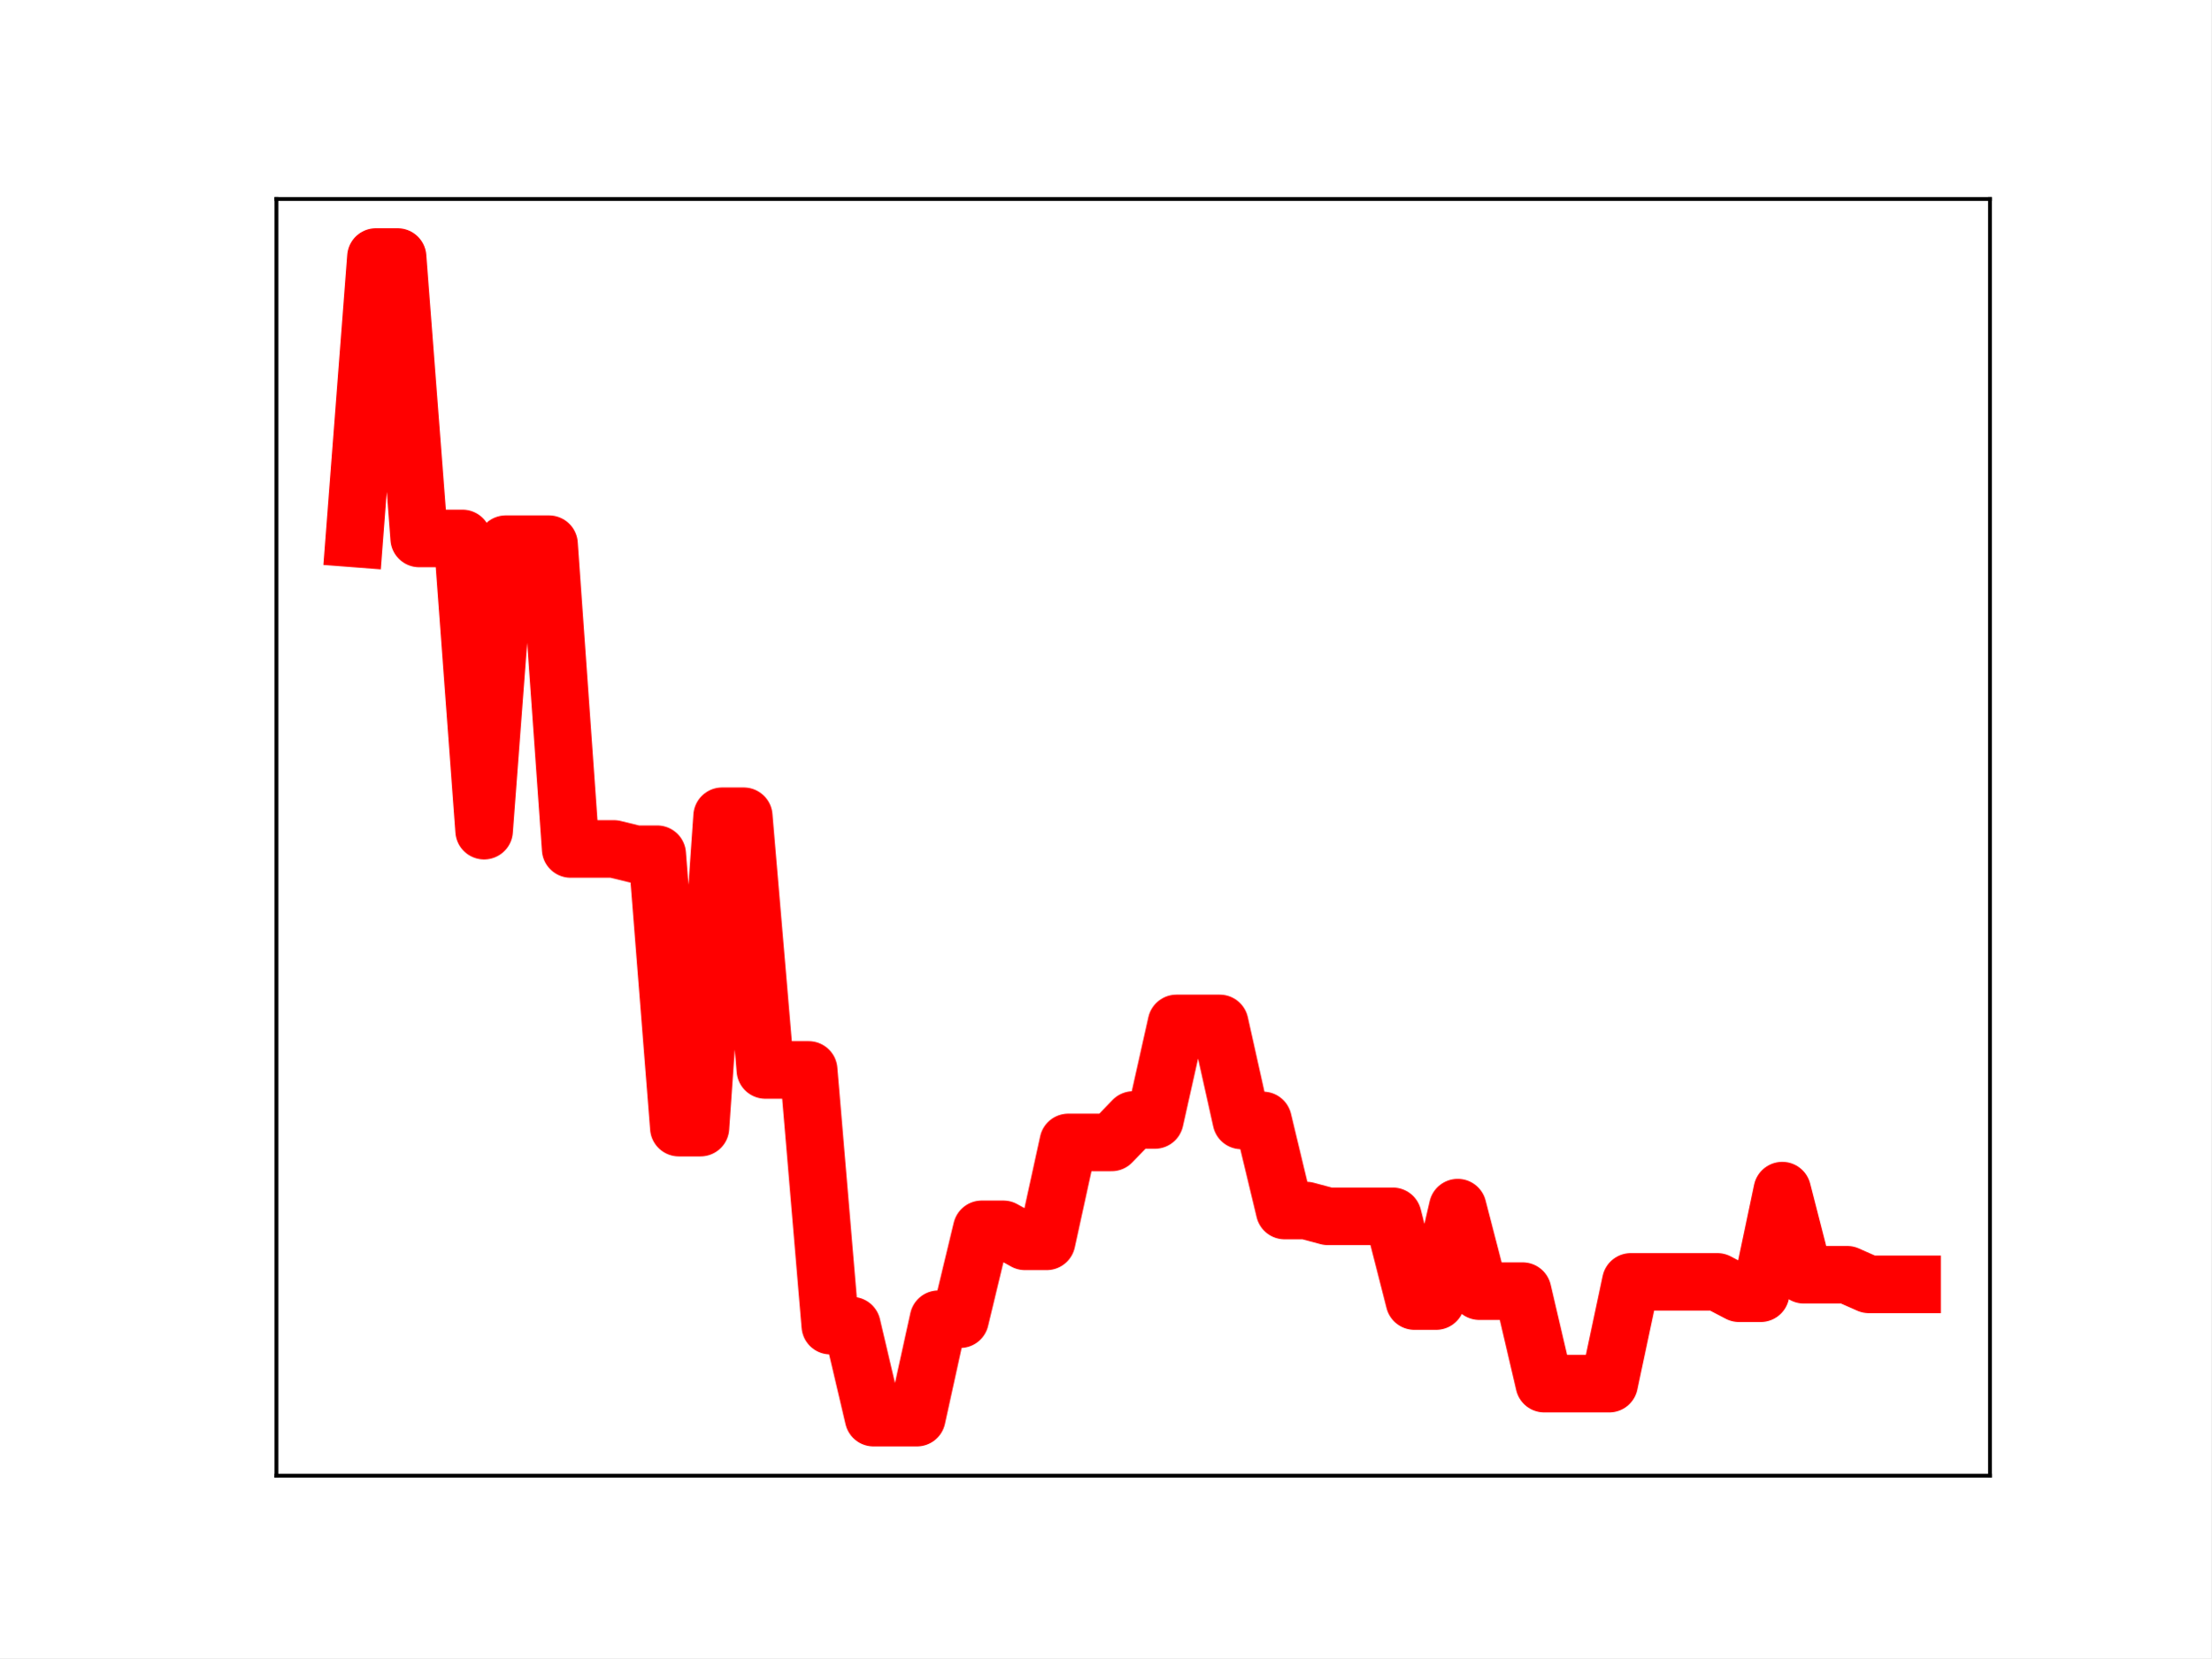
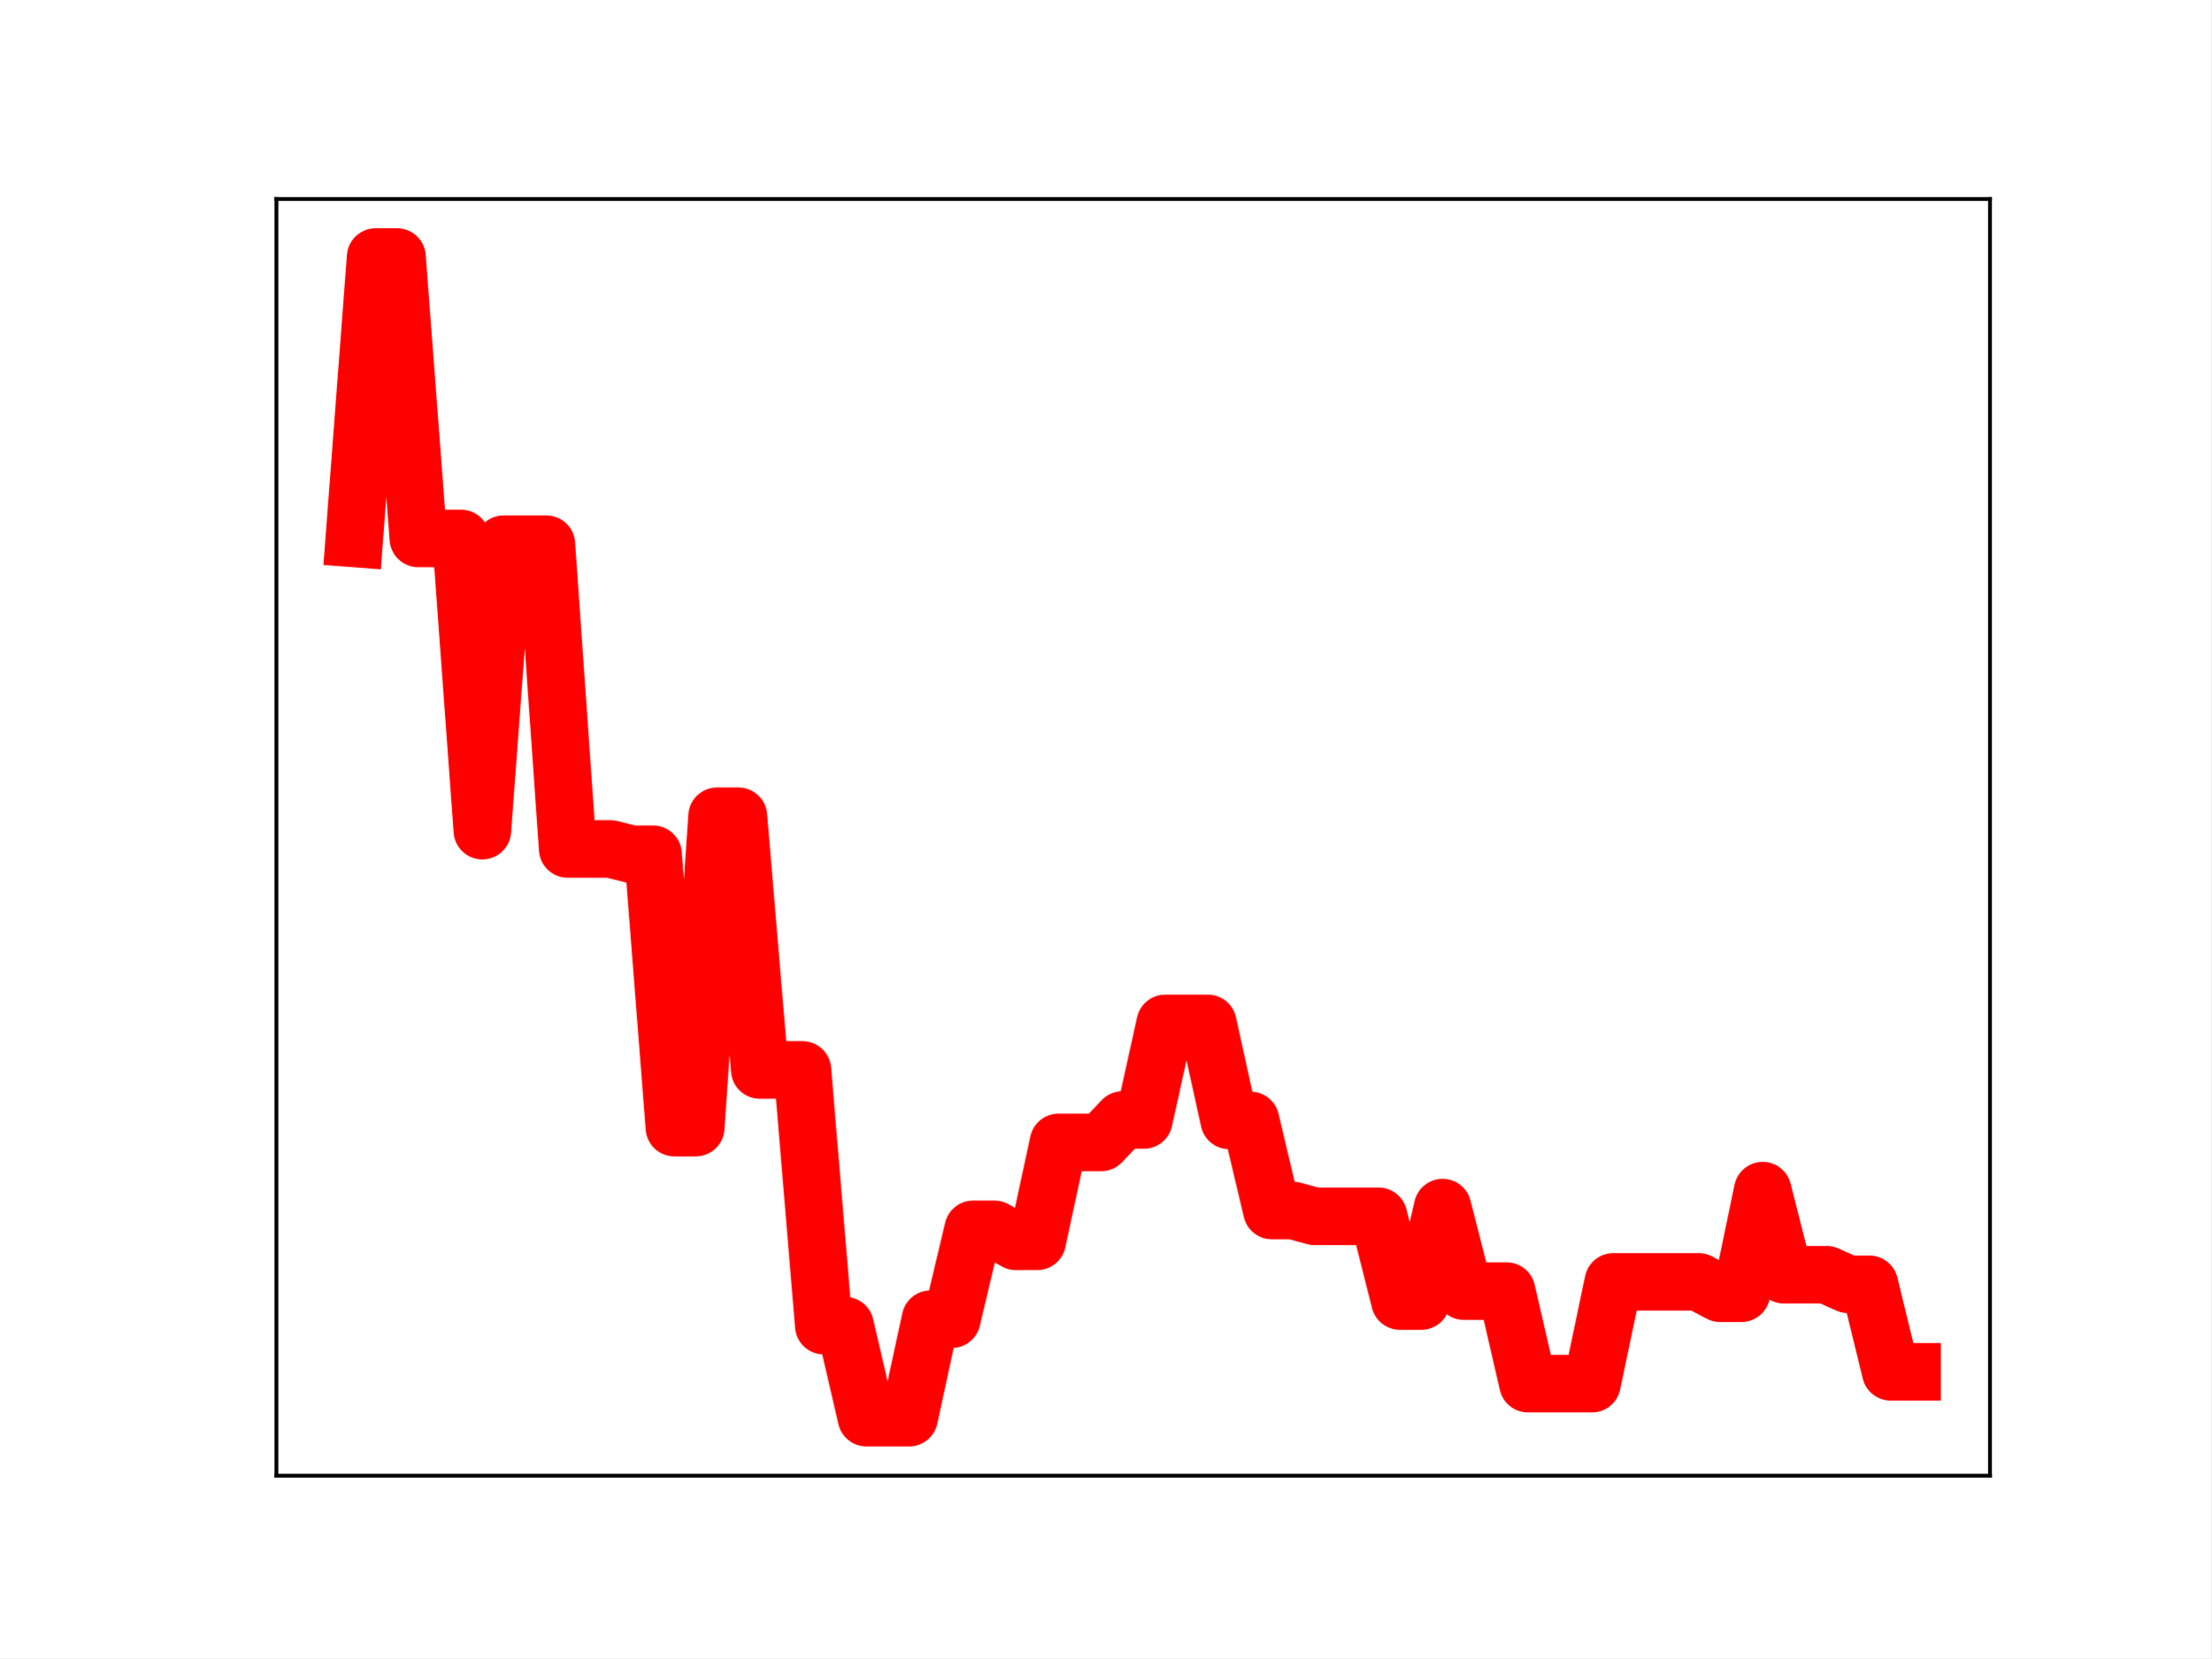
<svg xmlns="http://www.w3.org/2000/svg" xmlns:xlink="http://www.w3.org/1999/xlink" height="345.6pt" version="1.1" viewBox="0 0 460.8 345.6" width="460.8pt">
  <defs>
    <style type="text/css">
*{stroke-linecap:butt;stroke-linejoin:round;}
  </style>
  </defs>
  <g id="figure_1">
    <g id="patch_1">
      <path d="M 0 345.6  L 460.8 345.6  L 460.8 0  L 0 0  z " style="fill:#ffffff;" />
    </g>
    <g id="axes_1">
      <g id="patch_2">
        <path d="M 57.6 307.584  L 414.72 307.584  L 414.72 41.472  L 57.6 41.472  z " style="fill:#ffffff;" />
      </g>
      <g id="line2d_1">
-         <path clip-path="url(#p789b582119)" d="M 73.833 112.225  L 78.342 53.568  L 82.851 53.568  L 87.36 112.225  L 91.869 112.225  L 96.378 112.225  L 100.887 173.133  L 105.396 113.425  L 109.905 113.425  L 114.415 113.425  L 118.924 176.949  L 123.433 176.949  L 127.942 176.949  L 132.451 178.05  L 136.96 178.05  L 141.469 235.036  L 145.978 235.036  L 150.487 170.134  L 154.996 170.134  L 159.505 223.011  L 164.015 223.011  L 168.524 223.011  L 173.033 276.307  L 177.542 276.307  L 182.051 295.488  L 186.56 295.488  L 191.069 295.488  L 195.578 274.972  L 200.087 274.972  L 204.596 256.236  L 209.105 256.236  L 213.615 258.736  L 218.124 258.736  L 222.633 238.122  L 227.142 238.122  L 231.651 238.122  L 236.16 233.445  L 240.669 233.445  L 245.178 213.316  L 249.687 213.316  L 254.196 213.316  L 258.705 233.536  L 263.215 233.536  L 267.724 252.317  L 272.233 252.317  L 276.742 253.524  L 281.251 253.524  L 285.76 253.524  L 290.269 253.524  L 294.778 271.183  L 299.287 271.183  L 303.796 251.713  L 308.305 269.12  L 312.815 269.12  L 317.324 269.12  L 321.833 288.399  L 326.342 288.399  L 330.851 288.399  L 335.36 288.399  L 339.869 267.192  L 344.378 267.192  L 348.887 267.192  L 353.396 267.192  L 357.905 267.192  L 362.415 269.553  L 366.924 269.553  L 371.433 248.172  L 375.942 265.706  L 380.451 265.706  L 384.96 265.706  L 389.469 267.702  L 393.978 267.702  L 398.487 267.702  " style="fill:none;stroke:#ff0000;stroke-linecap:square;stroke-width:12;" />
+         <path clip-path="url(#p61d8d9365a)" d="M 73.833 112.225  L 78.28 53.568  L 82.727 53.568  L 87.175 112.225  L 91.622 112.225  L 96.069 112.225  L 100.517 173.133  L 104.964 113.425  L 109.411 113.425  L 113.859 113.425  L 118.306 176.949  L 122.753 176.949  L 127.201 176.949  L 131.648 178.05  L 136.095 178.05  L 140.543 235.036  L 144.99 235.036  L 149.437 170.134  L 153.885 170.134  L 158.332 223.011  L 162.779 223.011  L 167.227 223.011  L 171.674 276.307  L 176.121 276.307  L 180.568 295.488  L 185.016 295.488  L 189.463 295.488  L 193.91 274.972  L 198.358 274.972  L 202.805 256.236  L 207.252 256.236  L 211.7 258.736  L 216.147 258.736  L 220.594 238.122  L 225.042 238.122  L 229.489 238.122  L 233.936 233.445  L 238.384 233.445  L 242.831 213.316  L 247.278 213.316  L 251.726 213.316  L 256.173 233.536  L 260.62 233.536  L 265.068 252.317  L 269.515 252.317  L 273.962 253.524  L 278.41 253.524  L 282.857 253.524  L 287.304 253.524  L 291.752 271.183  L 296.199 271.183  L 300.646 251.713  L 305.093 269.12  L 309.541 269.12  L 313.988 269.12  L 318.435 288.399  L 322.883 288.399  L 327.33 288.399  L 331.777 288.399  L 336.225 267.192  L 340.672 267.192  L 345.119 267.192  L 349.567 267.192  L 354.014 267.192  L 358.461 269.553  L 362.909 269.553  L 367.356 248.172  L 371.803 265.706  L 376.251 265.706  L 380.698 265.706  L 385.145 267.702  L 389.593 267.702  L 394.04 285.932  L 398.487 285.932  " style="fill:none;stroke:#ff0000;stroke-linecap:square;stroke-width:12;" />
        <defs>
-           <path d="M 0 3  C 0.796 3 1.559 2.684 2.121 2.121  C 2.684 1.559 3 0.796 3 0  C 3 -0.796 2.684 -1.559 2.121 -2.121  C 1.559 -2.684 0.796 -3 0 -3  C -0.796 -3 -1.559 -2.684 -2.121 -2.121  C -2.684 -1.559 -3 -0.796 -3 0  C -3 0.796 -2.684 1.559 -2.121 2.121  C -1.559 2.684 -0.796 3 0 3  z " id="md4a1a7043d" style="stroke:#ff0000;" />
+           <path d="M 0 3  C 0.796 3 1.559 2.684 2.121 2.121  C 2.684 1.559 3 0.796 3 0  C 3 -0.796 2.684 -1.559 2.121 -2.121  C 1.559 -2.684 0.796 -3 0 -3  C -0.796 -3 -1.559 -2.684 -2.121 -2.121  C -2.684 -1.559 -3 -0.796 -3 0  C -3 0.796 -2.684 1.559 -2.121 2.121  C -1.559 2.684 -0.796 3 0 3  z " id="mc28dd7c00f" style="stroke:#ff0000;" />
        </defs>
-         <g clip-path="url(#p789b582119)">
-           <use style="fill:#ff0000;stroke:#ff0000;" x="73.833" xlink:href="#md4a1a7043d" y="112.225" />
-           <use style="fill:#ff0000;stroke:#ff0000;" x="78.342" xlink:href="#md4a1a7043d" y="53.568" />
-           <use style="fill:#ff0000;stroke:#ff0000;" x="82.851" xlink:href="#md4a1a7043d" y="53.568" />
-           <use style="fill:#ff0000;stroke:#ff0000;" x="87.36" xlink:href="#md4a1a7043d" y="112.225" />
-           <use style="fill:#ff0000;stroke:#ff0000;" x="91.869" xlink:href="#md4a1a7043d" y="112.225" />
-           <use style="fill:#ff0000;stroke:#ff0000;" x="96.378" xlink:href="#md4a1a7043d" y="112.225" />
-           <use style="fill:#ff0000;stroke:#ff0000;" x="100.887" xlink:href="#md4a1a7043d" y="173.133" />
-           <use style="fill:#ff0000;stroke:#ff0000;" x="105.396" xlink:href="#md4a1a7043d" y="113.425" />
-           <use style="fill:#ff0000;stroke:#ff0000;" x="109.905" xlink:href="#md4a1a7043d" y="113.425" />
-           <use style="fill:#ff0000;stroke:#ff0000;" x="114.415" xlink:href="#md4a1a7043d" y="113.425" />
-           <use style="fill:#ff0000;stroke:#ff0000;" x="118.924" xlink:href="#md4a1a7043d" y="176.949" />
-           <use style="fill:#ff0000;stroke:#ff0000;" x="123.433" xlink:href="#md4a1a7043d" y="176.949" />
-           <use style="fill:#ff0000;stroke:#ff0000;" x="127.942" xlink:href="#md4a1a7043d" y="176.949" />
-           <use style="fill:#ff0000;stroke:#ff0000;" x="132.451" xlink:href="#md4a1a7043d" y="178.05" />
-           <use style="fill:#ff0000;stroke:#ff0000;" x="136.96" xlink:href="#md4a1a7043d" y="178.05" />
-           <use style="fill:#ff0000;stroke:#ff0000;" x="141.469" xlink:href="#md4a1a7043d" y="235.036" />
-           <use style="fill:#ff0000;stroke:#ff0000;" x="145.978" xlink:href="#md4a1a7043d" y="235.036" />
-           <use style="fill:#ff0000;stroke:#ff0000;" x="150.487" xlink:href="#md4a1a7043d" y="170.134" />
-           <use style="fill:#ff0000;stroke:#ff0000;" x="154.996" xlink:href="#md4a1a7043d" y="170.134" />
-           <use style="fill:#ff0000;stroke:#ff0000;" x="159.505" xlink:href="#md4a1a7043d" y="223.011" />
-           <use style="fill:#ff0000;stroke:#ff0000;" x="164.015" xlink:href="#md4a1a7043d" y="223.011" />
-           <use style="fill:#ff0000;stroke:#ff0000;" x="168.524" xlink:href="#md4a1a7043d" y="223.011" />
-           <use style="fill:#ff0000;stroke:#ff0000;" x="173.033" xlink:href="#md4a1a7043d" y="276.307" />
-           <use style="fill:#ff0000;stroke:#ff0000;" x="177.542" xlink:href="#md4a1a7043d" y="276.307" />
-           <use style="fill:#ff0000;stroke:#ff0000;" x="182.051" xlink:href="#md4a1a7043d" y="295.488" />
-           <use style="fill:#ff0000;stroke:#ff0000;" x="186.56" xlink:href="#md4a1a7043d" y="295.488" />
-           <use style="fill:#ff0000;stroke:#ff0000;" x="191.069" xlink:href="#md4a1a7043d" y="295.488" />
-           <use style="fill:#ff0000;stroke:#ff0000;" x="195.578" xlink:href="#md4a1a7043d" y="274.972" />
-           <use style="fill:#ff0000;stroke:#ff0000;" x="200.087" xlink:href="#md4a1a7043d" y="274.972" />
-           <use style="fill:#ff0000;stroke:#ff0000;" x="204.596" xlink:href="#md4a1a7043d" y="256.236" />
-           <use style="fill:#ff0000;stroke:#ff0000;" x="209.105" xlink:href="#md4a1a7043d" y="256.236" />
-           <use style="fill:#ff0000;stroke:#ff0000;" x="213.615" xlink:href="#md4a1a7043d" y="258.736" />
-           <use style="fill:#ff0000;stroke:#ff0000;" x="218.124" xlink:href="#md4a1a7043d" y="258.736" />
-           <use style="fill:#ff0000;stroke:#ff0000;" x="222.633" xlink:href="#md4a1a7043d" y="238.122" />
-           <use style="fill:#ff0000;stroke:#ff0000;" x="227.142" xlink:href="#md4a1a7043d" y="238.122" />
-           <use style="fill:#ff0000;stroke:#ff0000;" x="231.651" xlink:href="#md4a1a7043d" y="238.122" />
-           <use style="fill:#ff0000;stroke:#ff0000;" x="236.16" xlink:href="#md4a1a7043d" y="233.445" />
-           <use style="fill:#ff0000;stroke:#ff0000;" x="240.669" xlink:href="#md4a1a7043d" y="233.445" />
-           <use style="fill:#ff0000;stroke:#ff0000;" x="245.178" xlink:href="#md4a1a7043d" y="213.316" />
-           <use style="fill:#ff0000;stroke:#ff0000;" x="249.687" xlink:href="#md4a1a7043d" y="213.316" />
-           <use style="fill:#ff0000;stroke:#ff0000;" x="254.196" xlink:href="#md4a1a7043d" y="213.316" />
-           <use style="fill:#ff0000;stroke:#ff0000;" x="258.705" xlink:href="#md4a1a7043d" y="233.536" />
-           <use style="fill:#ff0000;stroke:#ff0000;" x="263.215" xlink:href="#md4a1a7043d" y="233.536" />
-           <use style="fill:#ff0000;stroke:#ff0000;" x="267.724" xlink:href="#md4a1a7043d" y="252.317" />
-           <use style="fill:#ff0000;stroke:#ff0000;" x="272.233" xlink:href="#md4a1a7043d" y="252.317" />
-           <use style="fill:#ff0000;stroke:#ff0000;" x="276.742" xlink:href="#md4a1a7043d" y="253.524" />
-           <use style="fill:#ff0000;stroke:#ff0000;" x="281.251" xlink:href="#md4a1a7043d" y="253.524" />
-           <use style="fill:#ff0000;stroke:#ff0000;" x="285.76" xlink:href="#md4a1a7043d" y="253.524" />
-           <use style="fill:#ff0000;stroke:#ff0000;" x="290.269" xlink:href="#md4a1a7043d" y="253.524" />
-           <use style="fill:#ff0000;stroke:#ff0000;" x="294.778" xlink:href="#md4a1a7043d" y="271.183" />
-           <use style="fill:#ff0000;stroke:#ff0000;" x="299.287" xlink:href="#md4a1a7043d" y="271.183" />
-           <use style="fill:#ff0000;stroke:#ff0000;" x="303.796" xlink:href="#md4a1a7043d" y="251.713" />
-           <use style="fill:#ff0000;stroke:#ff0000;" x="308.305" xlink:href="#md4a1a7043d" y="269.12" />
-           <use style="fill:#ff0000;stroke:#ff0000;" x="312.815" xlink:href="#md4a1a7043d" y="269.12" />
-           <use style="fill:#ff0000;stroke:#ff0000;" x="317.324" xlink:href="#md4a1a7043d" y="269.12" />
-           <use style="fill:#ff0000;stroke:#ff0000;" x="321.833" xlink:href="#md4a1a7043d" y="288.399" />
-           <use style="fill:#ff0000;stroke:#ff0000;" x="326.342" xlink:href="#md4a1a7043d" y="288.399" />
-           <use style="fill:#ff0000;stroke:#ff0000;" x="330.851" xlink:href="#md4a1a7043d" y="288.399" />
-           <use style="fill:#ff0000;stroke:#ff0000;" x="335.36" xlink:href="#md4a1a7043d" y="288.399" />
-           <use style="fill:#ff0000;stroke:#ff0000;" x="339.869" xlink:href="#md4a1a7043d" y="267.192" />
-           <use style="fill:#ff0000;stroke:#ff0000;" x="344.378" xlink:href="#md4a1a7043d" y="267.192" />
-           <use style="fill:#ff0000;stroke:#ff0000;" x="348.887" xlink:href="#md4a1a7043d" y="267.192" />
-           <use style="fill:#ff0000;stroke:#ff0000;" x="353.396" xlink:href="#md4a1a7043d" y="267.192" />
-           <use style="fill:#ff0000;stroke:#ff0000;" x="357.905" xlink:href="#md4a1a7043d" y="267.192" />
-           <use style="fill:#ff0000;stroke:#ff0000;" x="362.415" xlink:href="#md4a1a7043d" y="269.553" />
-           <use style="fill:#ff0000;stroke:#ff0000;" x="366.924" xlink:href="#md4a1a7043d" y="269.553" />
-           <use style="fill:#ff0000;stroke:#ff0000;" x="371.433" xlink:href="#md4a1a7043d" y="248.172" />
-           <use style="fill:#ff0000;stroke:#ff0000;" x="375.942" xlink:href="#md4a1a7043d" y="265.706" />
-           <use style="fill:#ff0000;stroke:#ff0000;" x="380.451" xlink:href="#md4a1a7043d" y="265.706" />
-           <use style="fill:#ff0000;stroke:#ff0000;" x="384.96" xlink:href="#md4a1a7043d" y="265.706" />
-           <use style="fill:#ff0000;stroke:#ff0000;" x="389.469" xlink:href="#md4a1a7043d" y="267.702" />
-           <use style="fill:#ff0000;stroke:#ff0000;" x="393.978" xlink:href="#md4a1a7043d" y="267.702" />
-           <use style="fill:#ff0000;stroke:#ff0000;" x="398.487" xlink:href="#md4a1a7043d" y="267.702" />
+         <g clip-path="url(#p61d8d9365a)">
+           <use style="fill:#ff0000;stroke:#ff0000;" x="73.833" xlink:href="#mc28dd7c00f" y="112.225" />
+           <use style="fill:#ff0000;stroke:#ff0000;" x="78.28" xlink:href="#mc28dd7c00f" y="53.568" />
+           <use style="fill:#ff0000;stroke:#ff0000;" x="82.727" xlink:href="#mc28dd7c00f" y="53.568" />
+           <use style="fill:#ff0000;stroke:#ff0000;" x="87.175" xlink:href="#mc28dd7c00f" y="112.225" />
+           <use style="fill:#ff0000;stroke:#ff0000;" x="91.622" xlink:href="#mc28dd7c00f" y="112.225" />
+           <use style="fill:#ff0000;stroke:#ff0000;" x="96.069" xlink:href="#mc28dd7c00f" y="112.225" />
+           <use style="fill:#ff0000;stroke:#ff0000;" x="100.517" xlink:href="#mc28dd7c00f" y="173.133" />
+           <use style="fill:#ff0000;stroke:#ff0000;" x="104.964" xlink:href="#mc28dd7c00f" y="113.425" />
+           <use style="fill:#ff0000;stroke:#ff0000;" x="109.411" xlink:href="#mc28dd7c00f" y="113.425" />
+           <use style="fill:#ff0000;stroke:#ff0000;" x="113.859" xlink:href="#mc28dd7c00f" y="113.425" />
+           <use style="fill:#ff0000;stroke:#ff0000;" x="118.306" xlink:href="#mc28dd7c00f" y="176.949" />
+           <use style="fill:#ff0000;stroke:#ff0000;" x="122.753" xlink:href="#mc28dd7c00f" y="176.949" />
+           <use style="fill:#ff0000;stroke:#ff0000;" x="127.201" xlink:href="#mc28dd7c00f" y="176.949" />
+           <use style="fill:#ff0000;stroke:#ff0000;" x="131.648" xlink:href="#mc28dd7c00f" y="178.05" />
+           <use style="fill:#ff0000;stroke:#ff0000;" x="136.095" xlink:href="#mc28dd7c00f" y="178.05" />
+           <use style="fill:#ff0000;stroke:#ff0000;" x="140.543" xlink:href="#mc28dd7c00f" y="235.036" />
+           <use style="fill:#ff0000;stroke:#ff0000;" x="144.99" xlink:href="#mc28dd7c00f" y="235.036" />
+           <use style="fill:#ff0000;stroke:#ff0000;" x="149.437" xlink:href="#mc28dd7c00f" y="170.134" />
+           <use style="fill:#ff0000;stroke:#ff0000;" x="153.885" xlink:href="#mc28dd7c00f" y="170.134" />
+           <use style="fill:#ff0000;stroke:#ff0000;" x="158.332" xlink:href="#mc28dd7c00f" y="223.011" />
+           <use style="fill:#ff0000;stroke:#ff0000;" x="162.779" xlink:href="#mc28dd7c00f" y="223.011" />
+           <use style="fill:#ff0000;stroke:#ff0000;" x="167.227" xlink:href="#mc28dd7c00f" y="223.011" />
+           <use style="fill:#ff0000;stroke:#ff0000;" x="171.674" xlink:href="#mc28dd7c00f" y="276.307" />
+           <use style="fill:#ff0000;stroke:#ff0000;" x="176.121" xlink:href="#mc28dd7c00f" y="276.307" />
+           <use style="fill:#ff0000;stroke:#ff0000;" x="180.568" xlink:href="#mc28dd7c00f" y="295.488" />
+           <use style="fill:#ff0000;stroke:#ff0000;" x="185.016" xlink:href="#mc28dd7c00f" y="295.488" />
+           <use style="fill:#ff0000;stroke:#ff0000;" x="189.463" xlink:href="#mc28dd7c00f" y="295.488" />
+           <use style="fill:#ff0000;stroke:#ff0000;" x="193.91" xlink:href="#mc28dd7c00f" y="274.972" />
+           <use style="fill:#ff0000;stroke:#ff0000;" x="198.358" xlink:href="#mc28dd7c00f" y="274.972" />
+           <use style="fill:#ff0000;stroke:#ff0000;" x="202.805" xlink:href="#mc28dd7c00f" y="256.236" />
+           <use style="fill:#ff0000;stroke:#ff0000;" x="207.252" xlink:href="#mc28dd7c00f" y="256.236" />
+           <use style="fill:#ff0000;stroke:#ff0000;" x="211.7" xlink:href="#mc28dd7c00f" y="258.736" />
+           <use style="fill:#ff0000;stroke:#ff0000;" x="216.147" xlink:href="#mc28dd7c00f" y="258.736" />
+           <use style="fill:#ff0000;stroke:#ff0000;" x="220.594" xlink:href="#mc28dd7c00f" y="238.122" />
+           <use style="fill:#ff0000;stroke:#ff0000;" x="225.042" xlink:href="#mc28dd7c00f" y="238.122" />
+           <use style="fill:#ff0000;stroke:#ff0000;" x="229.489" xlink:href="#mc28dd7c00f" y="238.122" />
+           <use style="fill:#ff0000;stroke:#ff0000;" x="233.936" xlink:href="#mc28dd7c00f" y="233.445" />
+           <use style="fill:#ff0000;stroke:#ff0000;" x="238.384" xlink:href="#mc28dd7c00f" y="233.445" />
+           <use style="fill:#ff0000;stroke:#ff0000;" x="242.831" xlink:href="#mc28dd7c00f" y="213.316" />
+           <use style="fill:#ff0000;stroke:#ff0000;" x="247.278" xlink:href="#mc28dd7c00f" y="213.316" />
+           <use style="fill:#ff0000;stroke:#ff0000;" x="251.726" xlink:href="#mc28dd7c00f" y="213.316" />
+           <use style="fill:#ff0000;stroke:#ff0000;" x="256.173" xlink:href="#mc28dd7c00f" y="233.536" />
+           <use style="fill:#ff0000;stroke:#ff0000;" x="260.62" xlink:href="#mc28dd7c00f" y="233.536" />
+           <use style="fill:#ff0000;stroke:#ff0000;" x="265.068" xlink:href="#mc28dd7c00f" y="252.317" />
+           <use style="fill:#ff0000;stroke:#ff0000;" x="269.515" xlink:href="#mc28dd7c00f" y="252.317" />
+           <use style="fill:#ff0000;stroke:#ff0000;" x="273.962" xlink:href="#mc28dd7c00f" y="253.524" />
+           <use style="fill:#ff0000;stroke:#ff0000;" x="278.41" xlink:href="#mc28dd7c00f" y="253.524" />
+           <use style="fill:#ff0000;stroke:#ff0000;" x="282.857" xlink:href="#mc28dd7c00f" y="253.524" />
+           <use style="fill:#ff0000;stroke:#ff0000;" x="287.304" xlink:href="#mc28dd7c00f" y="253.524" />
+           <use style="fill:#ff0000;stroke:#ff0000;" x="291.752" xlink:href="#mc28dd7c00f" y="271.183" />
+           <use style="fill:#ff0000;stroke:#ff0000;" x="296.199" xlink:href="#mc28dd7c00f" y="271.183" />
+           <use style="fill:#ff0000;stroke:#ff0000;" x="300.646" xlink:href="#mc28dd7c00f" y="251.713" />
+           <use style="fill:#ff0000;stroke:#ff0000;" x="305.093" xlink:href="#mc28dd7c00f" y="269.12" />
+           <use style="fill:#ff0000;stroke:#ff0000;" x="309.541" xlink:href="#mc28dd7c00f" y="269.12" />
+           <use style="fill:#ff0000;stroke:#ff0000;" x="313.988" xlink:href="#mc28dd7c00f" y="269.12" />
+           <use style="fill:#ff0000;stroke:#ff0000;" x="318.435" xlink:href="#mc28dd7c00f" y="288.399" />
+           <use style="fill:#ff0000;stroke:#ff0000;" x="322.883" xlink:href="#mc28dd7c00f" y="288.399" />
+           <use style="fill:#ff0000;stroke:#ff0000;" x="327.33" xlink:href="#mc28dd7c00f" y="288.399" />
+           <use style="fill:#ff0000;stroke:#ff0000;" x="331.777" xlink:href="#mc28dd7c00f" y="288.399" />
+           <use style="fill:#ff0000;stroke:#ff0000;" x="336.225" xlink:href="#mc28dd7c00f" y="267.192" />
+           <use style="fill:#ff0000;stroke:#ff0000;" x="340.672" xlink:href="#mc28dd7c00f" y="267.192" />
+           <use style="fill:#ff0000;stroke:#ff0000;" x="345.119" xlink:href="#mc28dd7c00f" y="267.192" />
+           <use style="fill:#ff0000;stroke:#ff0000;" x="349.567" xlink:href="#mc28dd7c00f" y="267.192" />
+           <use style="fill:#ff0000;stroke:#ff0000;" x="354.014" xlink:href="#mc28dd7c00f" y="267.192" />
+           <use style="fill:#ff0000;stroke:#ff0000;" x="358.461" xlink:href="#mc28dd7c00f" y="269.553" />
+           <use style="fill:#ff0000;stroke:#ff0000;" x="362.909" xlink:href="#mc28dd7c00f" y="269.553" />
+           <use style="fill:#ff0000;stroke:#ff0000;" x="367.356" xlink:href="#mc28dd7c00f" y="248.172" />
+           <use style="fill:#ff0000;stroke:#ff0000;" x="371.803" xlink:href="#mc28dd7c00f" y="265.706" />
+           <use style="fill:#ff0000;stroke:#ff0000;" x="376.251" xlink:href="#mc28dd7c00f" y="265.706" />
+           <use style="fill:#ff0000;stroke:#ff0000;" x="380.698" xlink:href="#mc28dd7c00f" y="265.706" />
+           <use style="fill:#ff0000;stroke:#ff0000;" x="385.145" xlink:href="#mc28dd7c00f" y="267.702" />
+           <use style="fill:#ff0000;stroke:#ff0000;" x="389.593" xlink:href="#mc28dd7c00f" y="267.702" />
+           <use style="fill:#ff0000;stroke:#ff0000;" x="394.04" xlink:href="#mc28dd7c00f" y="285.932" />
+           <use style="fill:#ff0000;stroke:#ff0000;" x="398.487" xlink:href="#mc28dd7c00f" y="285.932" />
        </g>
      </g>
      <g id="patch_3">
        <path d="M 57.6 307.584  L 57.6 41.472  " style="fill:none;stroke:#000000;stroke-linecap:square;stroke-linejoin:miter;stroke-width:0.8;" />
      </g>
      <g id="patch_4">
        <path d="M 414.72 307.584  L 414.72 41.472  " style="fill:none;stroke:#000000;stroke-linecap:square;stroke-linejoin:miter;stroke-width:0.8;" />
      </g>
      <g id="patch_5">
        <path d="M 57.6 307.584  L 414.72 307.584  " style="fill:none;stroke:#000000;stroke-linecap:square;stroke-linejoin:miter;stroke-width:0.8;" />
      </g>
      <g id="patch_6">
        <path d="M 57.6 41.472  L 414.72 41.472  " style="fill:none;stroke:#000000;stroke-linecap:square;stroke-linejoin:miter;stroke-width:0.8;" />
      </g>
    </g>
  </g>
  <defs>
-     <clipPath id="p789b582119">
+     <clipPath id="p61d8d9365a">
      <rect height="266.112" width="357.12" x="57.6" y="41.472" />
    </clipPath>
  </defs>
</svg>
